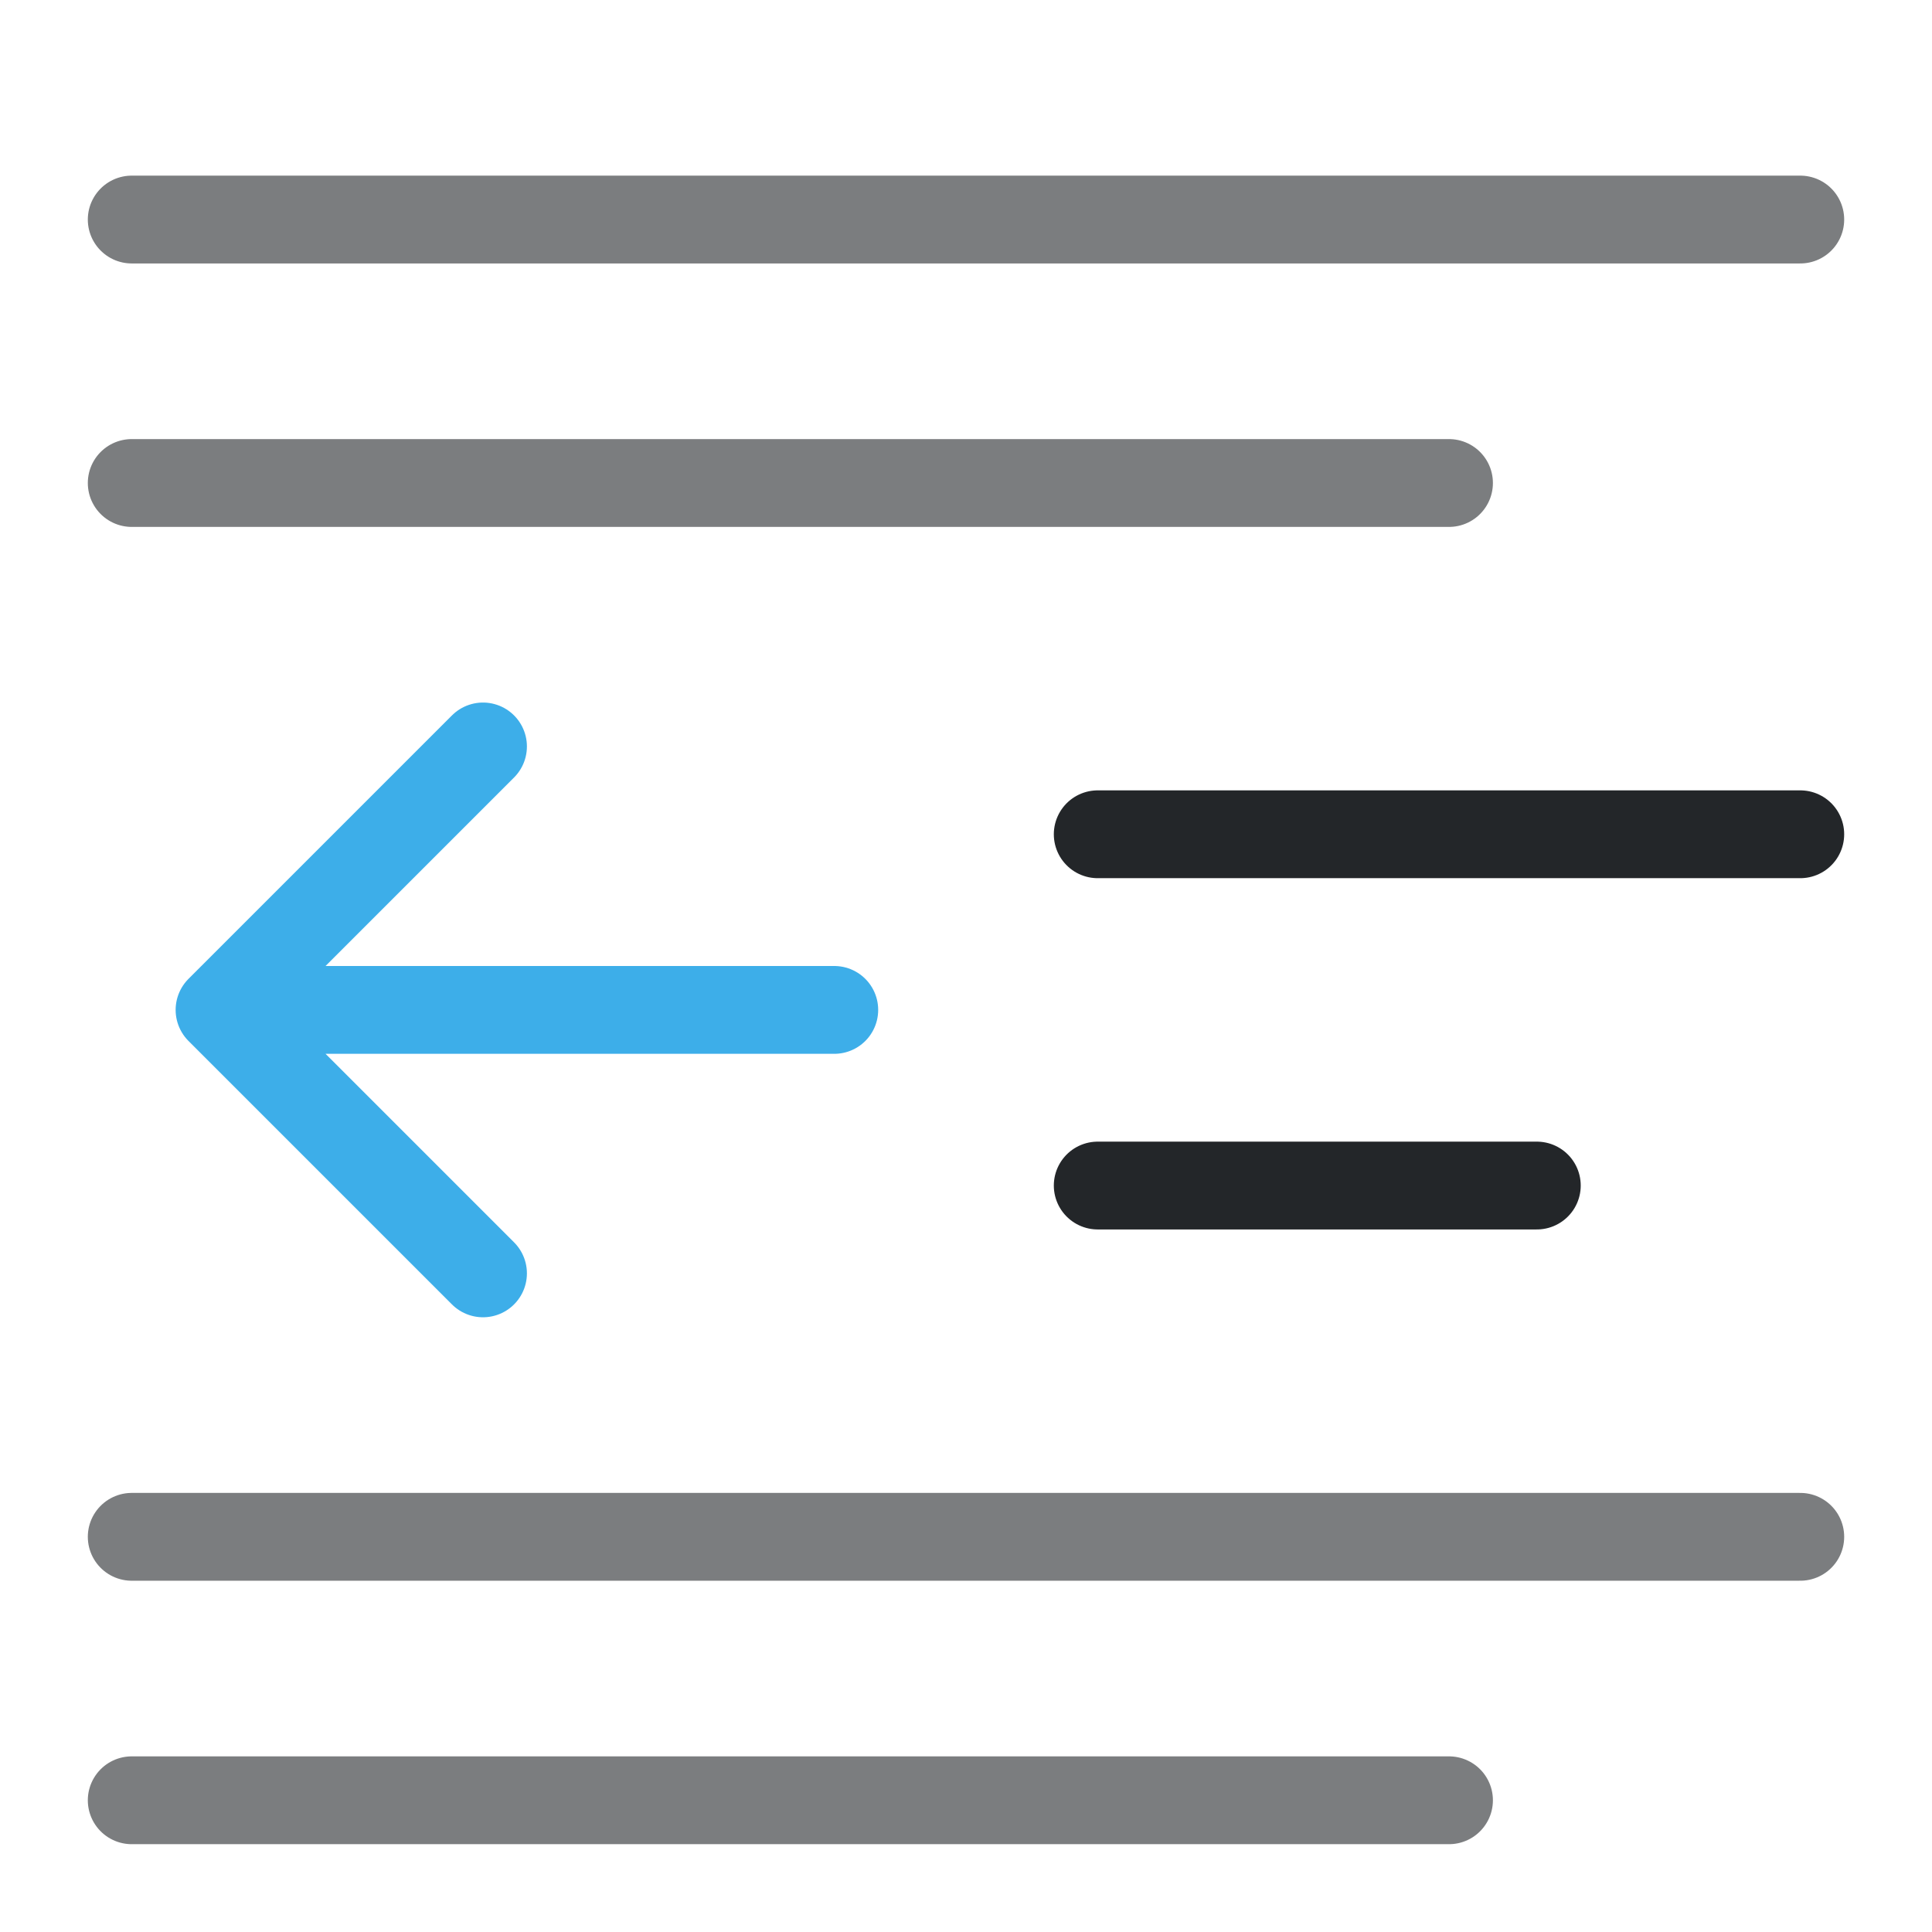
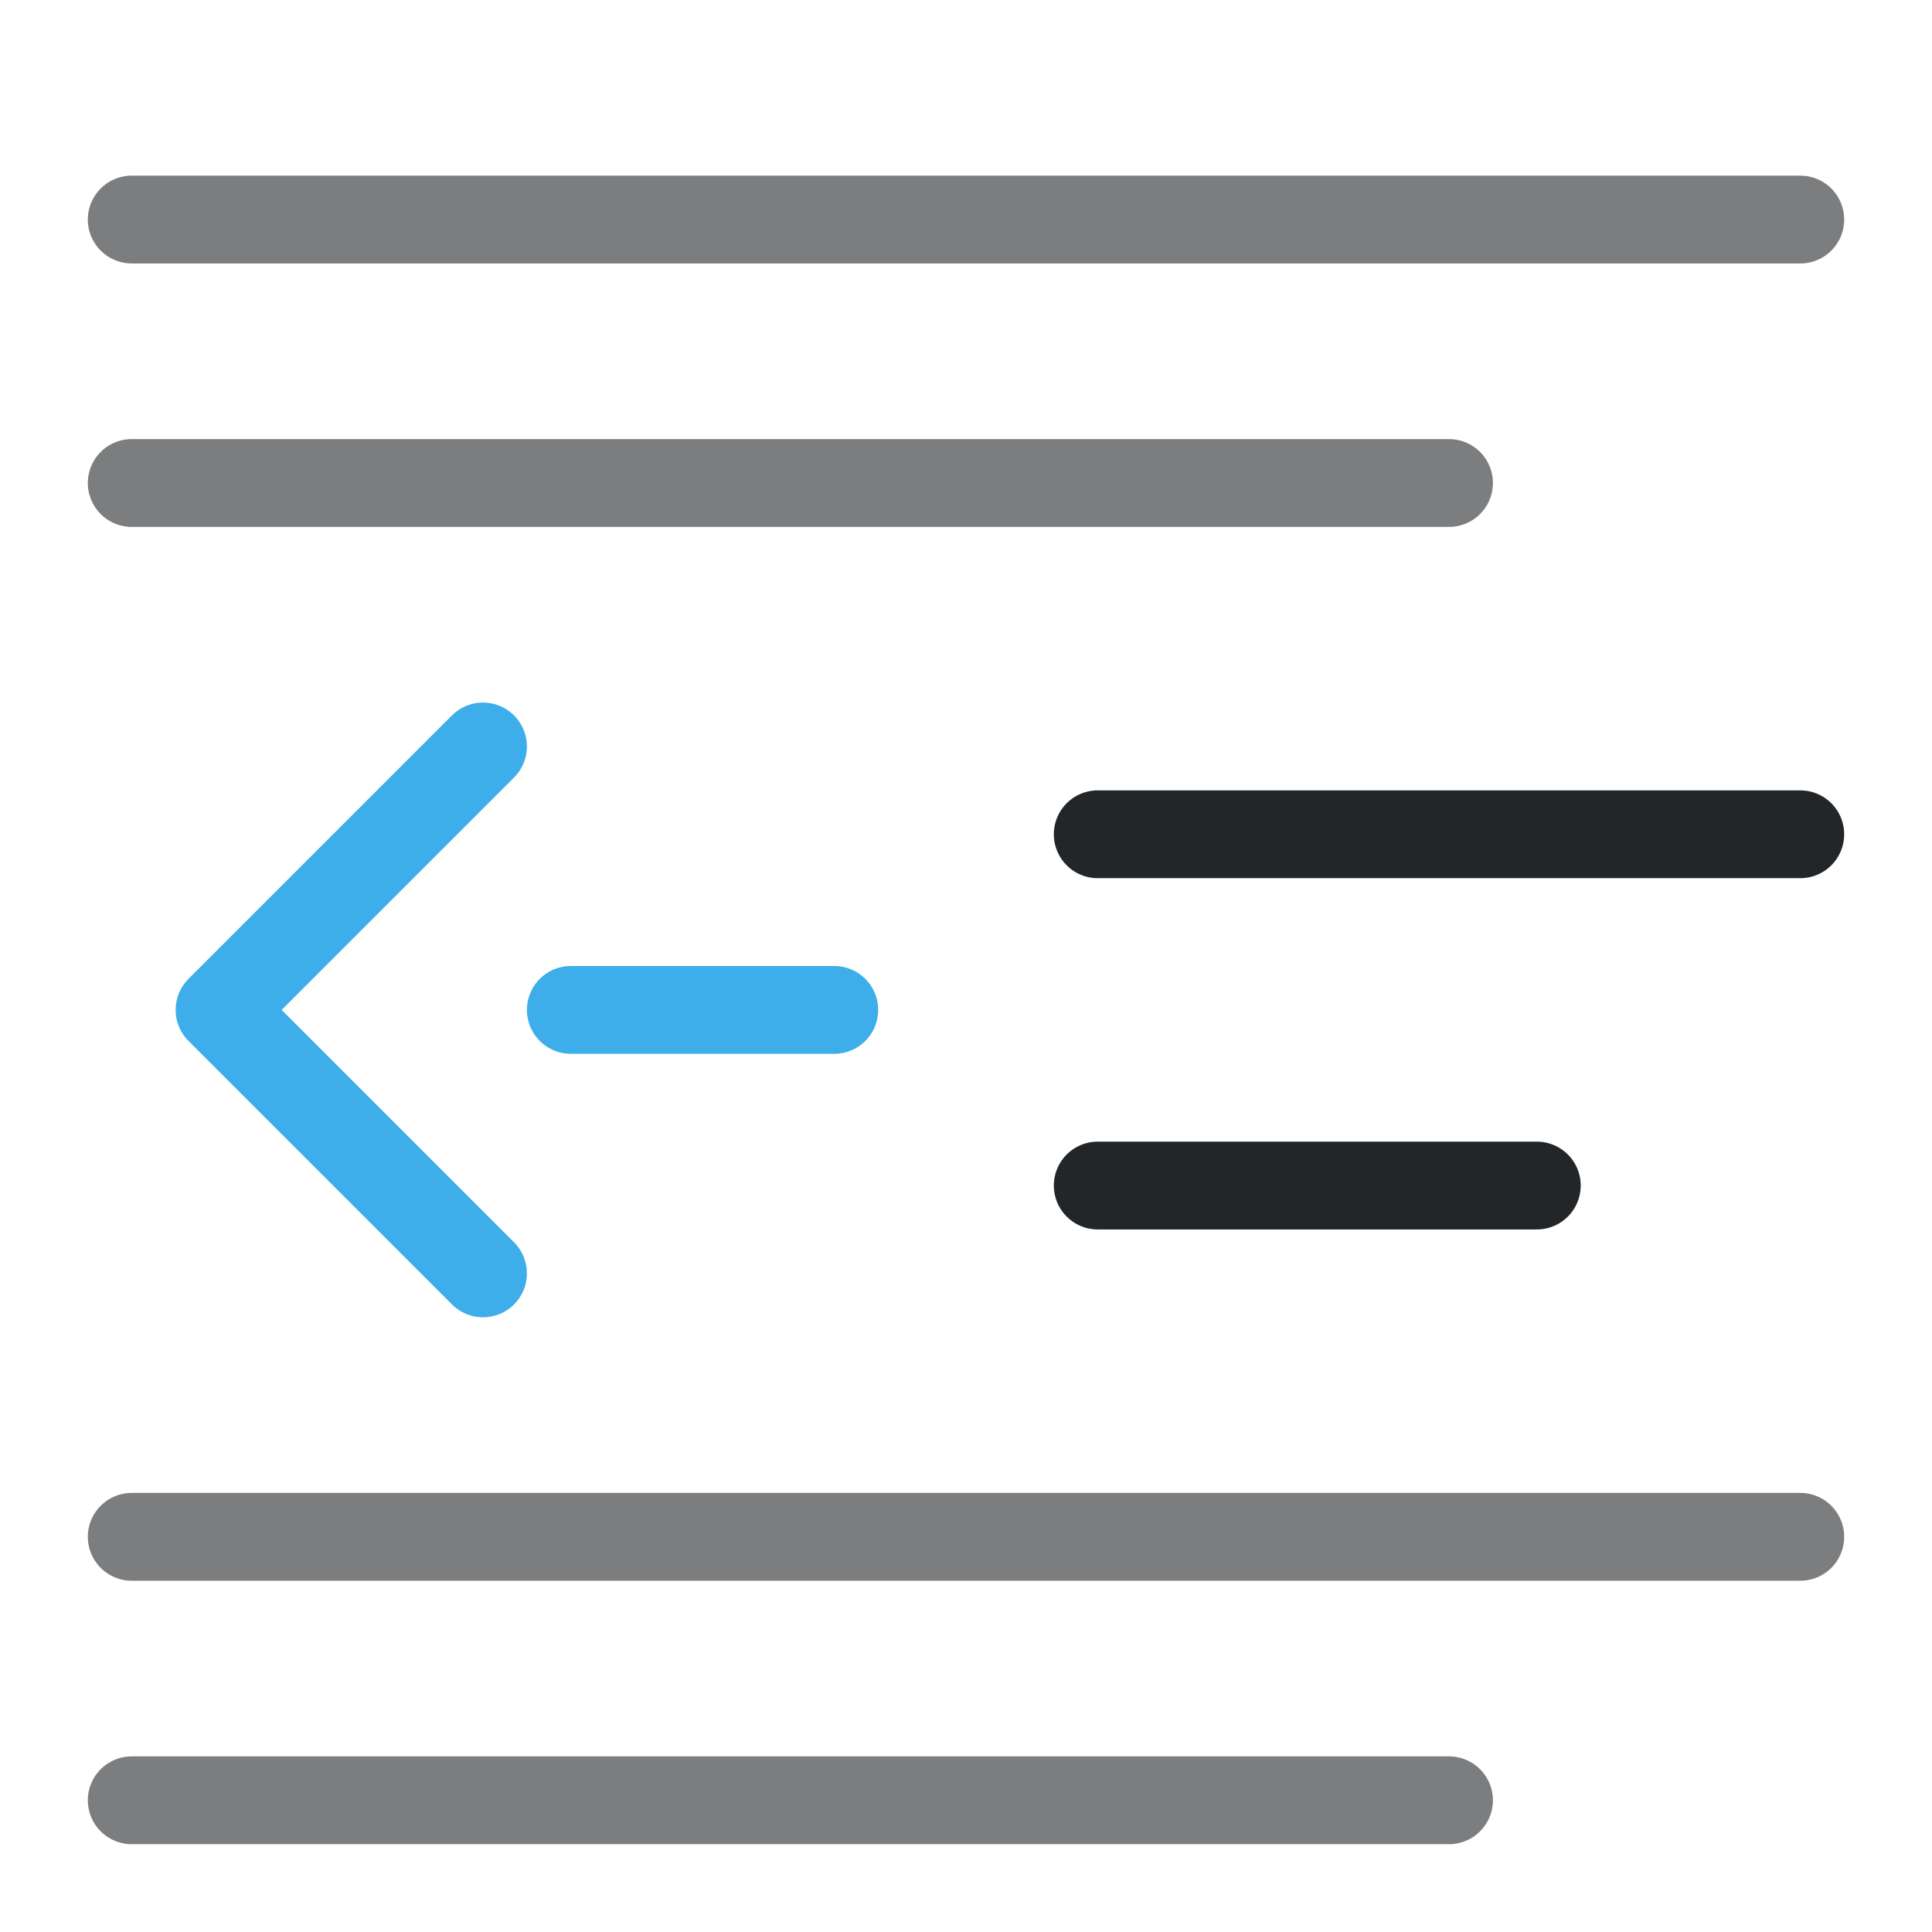
<svg xmlns="http://www.w3.org/2000/svg" width="22" height="22" viewBox="0 0 22 22">
  <defs>
    <style id="current-color-scheme">.ColorScheme-Text {color:#232629;} .ColorScheme-Highlight {color:#3daee9;}</style>
  </defs>
  <g fill="none" stroke="currentColor" stroke-width="1" stroke-linecap="round" stroke-linejoin="round">
    <path class="ColorScheme-Text" d="M1.5 2.5h19m-19 3h15m-15 12h19m-19 3h15" opacity=".6" stroke="currentColor" />
    <path class="ColorScheme-Text" d="M12.5 9.5h8m-8 4h5" stroke="currentColor" />
-     <path class="ColorScheme-Highlight" d="M5.5 8.5l-3 3 3 3M2.5 11.5h7" fill="none" stroke="currentColor" />
+     <path class="ColorScheme-Highlight" d="M5.5 8.5l-3 3 3 3M6.5 11.5h3" fill="none" stroke="currentColor" />
  </g>
</svg>
